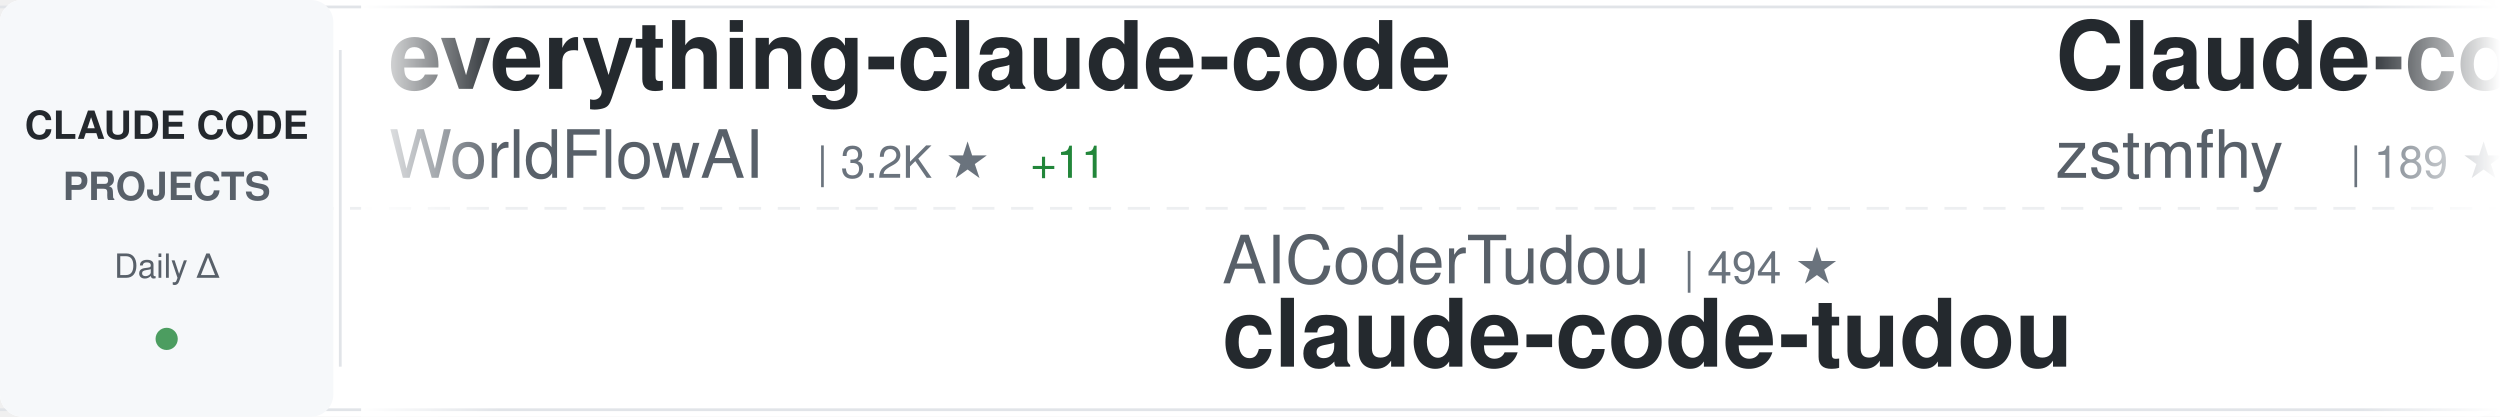
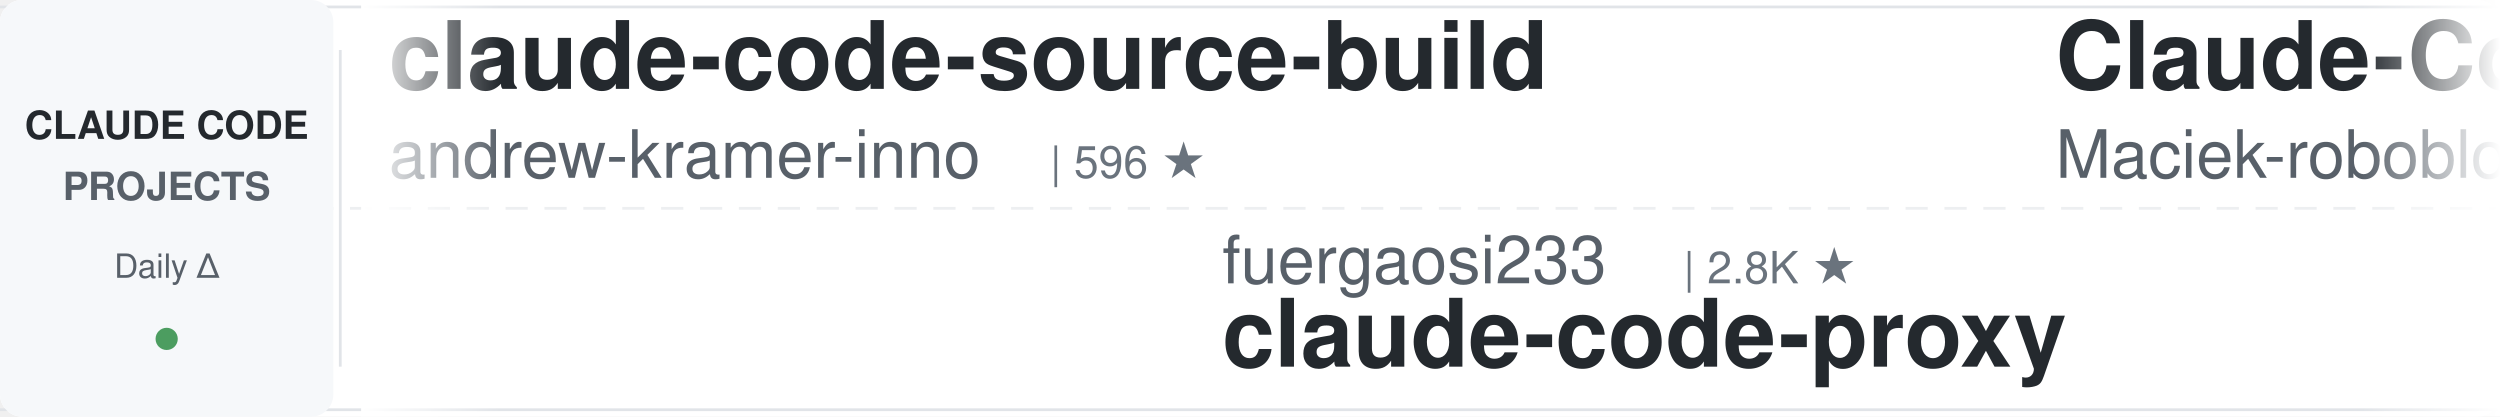
<svg xmlns="http://www.w3.org/2000/svg" width="900" height="150">
  <defs>
    <linearGradient id="awesomeLeftFade" x1="0%" y1="0%" x2="100%" y2="0%">
      <stop offset="0%" style="stop-color:#ffffff;stop-opacity:1" />
      <stop offset="100%" style="stop-color:#ffffff;stop-opacity:0" />
    </linearGradient>
    <linearGradient id="awesomeRightFade" x1="0%" y1="0%" x2="100%" y2="0%">
      <stop offset="0%" style="stop-color:#ffffff;stop-opacity:0" />
      <stop offset="100%" style="stop-color:#ffffff;stop-opacity:1" />
    </linearGradient>
  </defs>
  <rect width="900" height="150" fill="#ffffff" rx="8" />
  <rect x="0" y="2" width="900" height="1" fill="#e1e4e8" />
  <rect x="0" y="147" width="900" height="1" fill="#e1e4e8" />
  <line x1="0" y1="75" x2="900" y2="75" stroke="#e1e4e8" stroke-width="1" stroke-dasharray="8 6" opacity="0.6" />
  <rect x="0" y="0" width="120" height="150" fill="#f6f8fa" rx="8" />
  <text x="60" y="50" font-family="-apple-system, BlinkMacSystemFont, 'Segoe UI', Helvetica, Arial, sans-serif" font-size="14" font-weight="600" fill="#24292e" text-anchor="middle">CLAUDE CODE</text>
  <text x="60" y="72" font-family="-apple-system, BlinkMacSystemFont, 'Segoe UI', Helvetica, Arial, sans-serif" font-size="14" font-weight="600" fill="#586069" text-anchor="middle">PROJECTS</text>
  <text x="60" y="100" font-family="-apple-system, BlinkMacSystemFont, 'Segoe UI', Helvetica, Arial, sans-serif" font-size="12" font-weight="500" fill="#586069" text-anchor="middle">Daily Δ</text>
  <circle cx="60" cy="122" r="4" fill="#22863a" opacity="0.8" />
  <rect x="122" y="18" width="1" height="114" fill="#e1e4e8" />
  <clipPath id="awesomeTickerClip">
    <rect x="130" y="0" width="770" height="150" />
  </clipPath>
  <g clip-path="url(#awesomeTickerClip)">
    <g id="awesomeTickerItems">
      <animateTransform attributeName="transform" attributeType="XML" type="translate" from="0 0" to="-3000 0" dur="54s" repeatCount="indefinite" />
      <g transform="translate(0, 0)">
-         <text x="140" y="32" font-family="-apple-system, BlinkMacSystemFont, 'Segoe UI', Helvetica, Arial, sans-serif" font-size="34" font-weight="600" fill="#24292e">everything-claude-code</text>
-         <text x="140" y="64" font-family="-apple-system, BlinkMacSystemFont, 'Segoe UI', Helvetica, Arial, sans-serif" font-size="24" font-weight="400" fill="#586069">WorldFlowAI</text>
-         <text x="294" y="64" font-family="-apple-system, BlinkMacSystemFont, 'Segoe UI', Helvetica, Arial, sans-serif" font-size="16" font-weight="500" fill="#6a737d">| 3.2K ★</text>
-         <text x="371" y="64" font-family="-apple-system, BlinkMacSystemFont, 'Segoe UI', Helvetica, Arial, sans-serif" font-size="16" font-weight="500" fill="#22863a"> +11</text>
+         <text x="140" y="32" font-family="-apple-system, BlinkMacSystemFont, 'Segoe UI', Helvetica, Arial, sans-serif" font-size="34" font-weight="600" fill="#24292e">claude-code-source-build</text>
+         <text x="140" y="64" font-family="-apple-system, BlinkMacSystemFont, 'Segoe UI', Helvetica, Arial, sans-serif" font-size="24" font-weight="400" fill="#586069">andrew-kramer-inno</text>
+         <text x="378" y="64" font-family="-apple-system, BlinkMacSystemFont, 'Segoe UI', Helvetica, Arial, sans-serif" font-size="16" font-weight="500" fill="#6a737d">| 596 ★</text>
      </g>
      <g transform="translate(300, 0)">
-         <text x="140" y="102" font-family="-apple-system, BlinkMacSystemFont, 'Segoe UI', Helvetica, Arial, sans-serif" font-size="24" font-weight="400" fill="#586069">AICoderTudou</text>
-         <text x="306" y="102" font-family="-apple-system, BlinkMacSystemFont, 'Segoe UI', Helvetica, Arial, sans-serif" font-size="16" font-weight="500" fill="#6a737d">| 494 ★</text>
-         <text x="140" y="132" font-family="-apple-system, BlinkMacSystemFont, 'Segoe UI', Helvetica, Arial, sans-serif" font-size="34" font-weight="600" fill="#24292e">claude-code-tudou</text>
+         <text x="140" y="102" font-family="-apple-system, BlinkMacSystemFont, 'Segoe UI', Helvetica, Arial, sans-serif" font-size="24" font-weight="400" fill="#586069">fuergaosi233</text>
+         <text x="306" y="102" font-family="-apple-system, BlinkMacSystemFont, 'Segoe UI', Helvetica, Arial, sans-serif" font-size="16" font-weight="500" fill="#6a737d">| 2.8K ★</text>
+         <text x="140" y="132" font-family="-apple-system, BlinkMacSystemFont, 'Segoe UI', Helvetica, Arial, sans-serif" font-size="34" font-weight="600" fill="#24292e">claude-code-proxy</text>
      </g>
      <g transform="translate(600, 0)">
-         <text x="140" y="32" font-family="-apple-system, BlinkMacSystemFont, 'Segoe UI', Helvetica, Arial, sans-serif" font-size="34" font-weight="600" fill="#24292e">Claude-code</text>
-         <text x="140" y="64" font-family="-apple-system, BlinkMacSystemFont, 'Segoe UI', Helvetica, Arial, sans-serif" font-size="24" font-weight="400" fill="#586069">zstmfhy</text>
-         <text x="246" y="64" font-family="-apple-system, BlinkMacSystemFont, 'Segoe UI', Helvetica, Arial, sans-serif" font-size="16" font-weight="500" fill="#6a737d">| 189 ★</text>
+         <text x="140" y="32" font-family="-apple-system, BlinkMacSystemFont, 'Segoe UI', Helvetica, Arial, sans-serif" font-size="34" font-weight="600" fill="#24292e">Claude-Code-Usage-Monito...</text>
+         <text x="140" y="64" font-family="-apple-system, BlinkMacSystemFont, 'Segoe UI', Helvetica, Arial, sans-serif" font-size="24" font-weight="400" fill="#586069">Maciek-roboblog</text>
+         <text x="342" y="64" font-family="-apple-system, BlinkMacSystemFont, 'Segoe UI', Helvetica, Arial, sans-serif" font-size="16" font-weight="500" fill="#6a737d">| 8.7K ★</text>
      </g>
      <g transform="translate(900, 0)">
-         <text x="140" y="102" font-family="-apple-system, BlinkMacSystemFont, 'Segoe UI', Helvetica, Arial, sans-serif" font-size="24" font-weight="400" fill="#586069">ponponon</text>
-         <text x="258" y="102" font-family="-apple-system, BlinkMacSystemFont, 'Segoe UI', Helvetica, Arial, sans-serif" font-size="16" font-weight="500" fill="#6a737d">| 2.3K ★</text>
-         <text x="140" y="132" font-family="-apple-system, BlinkMacSystemFont, 'Segoe UI', Helvetica, Arial, sans-serif" font-size="34" font-weight="600" fill="#24292e">claude_code_src</text>
+         <text x="140" y="102" font-family="-apple-system, BlinkMacSystemFont, 'Segoe UI', Helvetica, Arial, sans-serif" font-size="24" font-weight="400" fill="#586069">anthropics</text>
+         <text x="282" y="102" font-family="-apple-system, BlinkMacSystemFont, 'Segoe UI', Helvetica, Arial, sans-serif" font-size="16" font-weight="500" fill="#6a737d">| 177.0K ★</text>
+         <text x="377" y="102" font-family="-apple-system, BlinkMacSystemFont, 'Segoe UI', Helvetica, Arial, sans-serif" font-size="16" font-weight="500" fill="#22863a"> +18</text>
+         <text x="140" y="132" font-family="-apple-system, BlinkMacSystemFont, 'Segoe UI', Helvetica, Arial, sans-serif" font-size="34" font-weight="600" fill="#24292e">skills</text>
      </g>
      <g transform="translate(1200, 0)">
-         <text x="140" y="32" font-family="-apple-system, BlinkMacSystemFont, 'Segoe UI', Helvetica, Arial, sans-serif" font-size="34" font-weight="600" fill="#24292e">claude-code-best-practic...</text>
-         <text x="140" y="64" font-family="-apple-system, BlinkMacSystemFont, 'Segoe UI', Helvetica, Arial, sans-serif" font-size="24" font-weight="400" fill="#586069">shanraisshan</text>
-         <text x="306" y="64" font-family="-apple-system, BlinkMacSystemFont, 'Segoe UI', Helvetica, Arial, sans-serif" font-size="16" font-weight="500" fill="#6a737d">| 66.1K ★</text>
-         <text x="392" y="64" font-family="-apple-system, BlinkMacSystemFont, 'Segoe UI', Helvetica, Arial, sans-serif" font-size="16" font-weight="500" fill="#22863a"> +7</text>
+         <text x="140" y="32" font-family="-apple-system, BlinkMacSystemFont, 'Segoe UI', Helvetica, Arial, sans-serif" font-size="34" font-weight="600" fill="#24292e">claude-code-security-rev...</text>
+         <text x="140" y="64" font-family="-apple-system, BlinkMacSystemFont, 'Segoe UI', Helvetica, Arial, sans-serif" font-size="24" font-weight="400" fill="#586069">anthropics</text>
+         <text x="282" y="64" font-family="-apple-system, BlinkMacSystemFont, 'Segoe UI', Helvetica, Arial, sans-serif" font-size="16" font-weight="500" fill="#6a737d">| 6.2K ★</text>
      </g>
      <g transform="translate(1500, 0)">
-         <text x="140" y="102" font-family="-apple-system, BlinkMacSystemFont, 'Segoe UI', Helvetica, Arial, sans-serif" font-size="24" font-weight="400" fill="#586069">xu-xiang</text>
-         <text x="258" y="102" font-family="-apple-system, BlinkMacSystemFont, 'Segoe UI', Helvetica, Arial, sans-serif" font-size="16" font-weight="500" fill="#6a737d">| 2.0K ★</text>
-         <text x="335" y="102" font-family="-apple-system, BlinkMacSystemFont, 'Segoe UI', Helvetica, Arial, sans-serif" font-size="16" font-weight="500" fill="#22863a"> +1</text>
-         <text x="140" y="132" font-family="-apple-system, BlinkMacSystemFont, 'Segoe UI', Helvetica, Arial, sans-serif" font-size="34" font-weight="600" fill="#24292e">everything-claude-code-z...</text>
+         <text x="140" y="102" font-family="-apple-system, BlinkMacSystemFont, 'Segoe UI', Helvetica, Arial, sans-serif" font-size="24" font-weight="400" fill="#586069">Windy3f3f3f3f</text>
+         <text x="318" y="102" font-family="-apple-system, BlinkMacSystemFont, 'Segoe UI', Helvetica, Arial, sans-serif" font-size="16" font-weight="500" fill="#6a737d">| 2.7K ★</text>
+         <text x="395" y="102" font-family="-apple-system, BlinkMacSystemFont, 'Segoe UI', Helvetica, Arial, sans-serif" font-size="16" font-weight="500" fill="#22863a"> +1</text>
+         <text x="140" y="132" font-family="-apple-system, BlinkMacSystemFont, 'Segoe UI', Helvetica, Arial, sans-serif" font-size="34" font-weight="600" fill="#24292e">claude-code-from-scratch</text>
      </g>
      <g transform="translate(1800, 0)">
-         <text x="140" y="32" font-family="-apple-system, BlinkMacSystemFont, 'Segoe UI', Helvetica, Arial, sans-serif" font-size="34" font-weight="600" fill="#24292e">claude-code-rust</text>
-         <text x="140" y="64" font-family="-apple-system, BlinkMacSystemFont, 'Segoe UI', Helvetica, Arial, sans-serif" font-size="24" font-weight="400" fill="#586069">lorryjovens-hub</text>
-         <text x="342" y="64" font-family="-apple-system, BlinkMacSystemFont, 'Segoe UI', Helvetica, Arial, sans-serif" font-size="16" font-weight="500" fill="#6a737d">| 1.7K ★</text>
+         <text x="140" y="32" font-family="-apple-system, BlinkMacSystemFont, 'Segoe UI', Helvetica, Arial, sans-serif" font-size="34" font-weight="600" fill="#24292e">claude-code-ultimate-gui...</text>
+         <text x="140" y="64" font-family="-apple-system, BlinkMacSystemFont, 'Segoe UI', Helvetica, Arial, sans-serif" font-size="24" font-weight="400" fill="#586069">FlorianBruniaux</text>
+         <text x="342" y="64" font-family="-apple-system, BlinkMacSystemFont, 'Segoe UI', Helvetica, Arial, sans-serif" font-size="16" font-weight="500" fill="#6a737d">| 6.0K ★</text>
+         <text x="419" y="64" font-family="-apple-system, BlinkMacSystemFont, 'Segoe UI', Helvetica, Arial, sans-serif" font-size="16" font-weight="500" fill="#22863a"> +1</text>
      </g>
      <g transform="translate(2100, 0)">
+         <text x="140" y="102" font-family="-apple-system, BlinkMacSystemFont, 'Segoe UI', Helvetica, Arial, sans-serif" font-size="24" font-weight="400" fill="#586069">wanshuiyin</text>
+         <text x="282" y="102" font-family="-apple-system, BlinkMacSystemFont, 'Segoe UI', Helvetica, Arial, sans-serif" font-size="16" font-weight="500" fill="#6a737d">| 16.3K ★</text>
+         <text x="368" y="102" font-family="-apple-system, BlinkMacSystemFont, 'Segoe UI', Helvetica, Arial, sans-serif" font-size="16" font-weight="500" fill="#22863a"> +5</text>
+         <text x="140" y="132" font-family="-apple-system, BlinkMacSystemFont, 'Segoe UI', Helvetica, Arial, sans-serif" font-size="34" font-weight="600" fill="#24292e">Auto-claude-code-researc...</text>
+       </g>
+       <g transform="translate(2400, 0)">
+         <text x="140" y="32" font-family="-apple-system, BlinkMacSystemFont, 'Segoe UI', Helvetica, Arial, sans-serif" font-size="34" font-weight="600" fill="#24292e">claude-code-my-workflow</text>
+         <text x="140" y="64" font-family="-apple-system, BlinkMacSystemFont, 'Segoe UI', Helvetica, Arial, sans-serif" font-size="24" font-weight="400" fill="#586069">pedrohcgs</text>
+         <text x="270" y="64" font-family="-apple-system, BlinkMacSystemFont, 'Segoe UI', Helvetica, Arial, sans-serif" font-size="16" font-weight="500" fill="#6a737d">| 1.6K ★</text>
+         <text x="347" y="64" font-family="-apple-system, BlinkMacSystemFont, 'Segoe UI', Helvetica, Arial, sans-serif" font-size="16" font-weight="500" fill="#22863a"> +1</text>
+       </g>
+       <g transform="translate(2700, 0)">
        <text x="140" y="102" font-family="-apple-system, BlinkMacSystemFont, 'Segoe UI', Helvetica, Arial, sans-serif" font-size="24" font-weight="400" fill="#586069">liuup</text>
        <text x="222" y="102" font-family="-apple-system, BlinkMacSystemFont, 'Segoe UI', Helvetica, Arial, sans-serif" font-size="16" font-weight="500" fill="#6a737d">| 3.9K ★</text>
        <text x="140" y="132" font-family="-apple-system, BlinkMacSystemFont, 'Segoe UI', Helvetica, Arial, sans-serif" font-size="34" font-weight="600" fill="#24292e">claude-code-analysis</text>
      </g>
-       <g transform="translate(2400, 0)">
-         <text x="140" y="32" font-family="-apple-system, BlinkMacSystemFont, 'Segoe UI', Helvetica, Arial, sans-serif" font-size="34" font-weight="600" fill="#24292e">claude-code-tips</text>
-         <text x="140" y="64" font-family="-apple-system, BlinkMacSystemFont, 'Segoe UI', Helvetica, Arial, sans-serif" font-size="24" font-weight="400" fill="#586069">ykdojo</text>
-         <text x="234" y="64" font-family="-apple-system, BlinkMacSystemFont, 'Segoe UI', Helvetica, Arial, sans-serif" font-size="16" font-weight="500" fill="#6a737d">| 10.1K ★</text>
-         <text x="320" y="64" font-family="-apple-system, BlinkMacSystemFont, 'Segoe UI', Helvetica, Arial, sans-serif" font-size="16" font-weight="500" fill="#22863a"> +3</text>
-       </g>
-       <g transform="translate(2700, 0)">
-         <text x="140" y="102" font-family="-apple-system, BlinkMacSystemFont, 'Segoe UI', Helvetica, Arial, sans-serif" font-size="24" font-weight="400" fill="#586069">SeemSeam</text>
-         <text x="258" y="102" font-family="-apple-system, BlinkMacSystemFont, 'Segoe UI', Helvetica, Arial, sans-serif" font-size="16" font-weight="500" fill="#6a737d">| 3.5K ★</text>
-         <text x="335" y="102" font-family="-apple-system, BlinkMacSystemFont, 'Segoe UI', Helvetica, Arial, sans-serif" font-size="16" font-weight="500" fill="#22863a"> +1</text>
-         <text x="140" y="132" font-family="-apple-system, BlinkMacSystemFont, 'Segoe UI', Helvetica, Arial, sans-serif" font-size="34" font-weight="600" fill="#24292e">claude_codex_bridge</text>
-       </g>
      <g transform="translate(3000, 0)">
-         <text x="140" y="32" font-family="-apple-system, BlinkMacSystemFont, 'Segoe UI', Helvetica, Arial, sans-serif" font-size="34" font-weight="600" fill="#24292e">everything-claude-code</text>
-         <text x="140" y="64" font-family="-apple-system, BlinkMacSystemFont, 'Segoe UI', Helvetica, Arial, sans-serif" font-size="24" font-weight="400" fill="#586069">WorldFlowAI</text>
-         <text x="294" y="64" font-family="-apple-system, BlinkMacSystemFont, 'Segoe UI', Helvetica, Arial, sans-serif" font-size="16" font-weight="500" fill="#6a737d">| 3.2K ★</text>
-         <text x="371" y="64" font-family="-apple-system, BlinkMacSystemFont, 'Segoe UI', Helvetica, Arial, sans-serif" font-size="16" font-weight="500" fill="#22863a"> +11</text>
+         <text x="140" y="32" font-family="-apple-system, BlinkMacSystemFont, 'Segoe UI', Helvetica, Arial, sans-serif" font-size="34" font-weight="600" fill="#24292e">claude-code-source-build</text>
+         <text x="140" y="64" font-family="-apple-system, BlinkMacSystemFont, 'Segoe UI', Helvetica, Arial, sans-serif" font-size="24" font-weight="400" fill="#586069">andrew-kramer-inno</text>
+         <text x="378" y="64" font-family="-apple-system, BlinkMacSystemFont, 'Segoe UI', Helvetica, Arial, sans-serif" font-size="16" font-weight="500" fill="#6a737d">| 596 ★</text>
      </g>
      <g transform="translate(3300, 0)">
-         <text x="140" y="102" font-family="-apple-system, BlinkMacSystemFont, 'Segoe UI', Helvetica, Arial, sans-serif" font-size="24" font-weight="400" fill="#586069">AICoderTudou</text>
-         <text x="306" y="102" font-family="-apple-system, BlinkMacSystemFont, 'Segoe UI', Helvetica, Arial, sans-serif" font-size="16" font-weight="500" fill="#6a737d">| 494 ★</text>
-         <text x="140" y="132" font-family="-apple-system, BlinkMacSystemFont, 'Segoe UI', Helvetica, Arial, sans-serif" font-size="34" font-weight="600" fill="#24292e">claude-code-tudou</text>
+         <text x="140" y="102" font-family="-apple-system, BlinkMacSystemFont, 'Segoe UI', Helvetica, Arial, sans-serif" font-size="24" font-weight="400" fill="#586069">fuergaosi233</text>
+         <text x="306" y="102" font-family="-apple-system, BlinkMacSystemFont, 'Segoe UI', Helvetica, Arial, sans-serif" font-size="16" font-weight="500" fill="#6a737d">| 2.8K ★</text>
+         <text x="140" y="132" font-family="-apple-system, BlinkMacSystemFont, 'Segoe UI', Helvetica, Arial, sans-serif" font-size="34" font-weight="600" fill="#24292e">claude-code-proxy</text>
      </g>
      <g transform="translate(3600, 0)">
-         <text x="140" y="32" font-family="-apple-system, BlinkMacSystemFont, 'Segoe UI', Helvetica, Arial, sans-serif" font-size="34" font-weight="600" fill="#24292e">Claude-code</text>
-         <text x="140" y="64" font-family="-apple-system, BlinkMacSystemFont, 'Segoe UI', Helvetica, Arial, sans-serif" font-size="24" font-weight="400" fill="#586069">zstmfhy</text>
-         <text x="246" y="64" font-family="-apple-system, BlinkMacSystemFont, 'Segoe UI', Helvetica, Arial, sans-serif" font-size="16" font-weight="500" fill="#6a737d">| 189 ★</text>
+         <text x="140" y="32" font-family="-apple-system, BlinkMacSystemFont, 'Segoe UI', Helvetica, Arial, sans-serif" font-size="34" font-weight="600" fill="#24292e">Claude-Code-Usage-Monito...</text>
+         <text x="140" y="64" font-family="-apple-system, BlinkMacSystemFont, 'Segoe UI', Helvetica, Arial, sans-serif" font-size="24" font-weight="400" fill="#586069">Maciek-roboblog</text>
+         <text x="342" y="64" font-family="-apple-system, BlinkMacSystemFont, 'Segoe UI', Helvetica, Arial, sans-serif" font-size="16" font-weight="500" fill="#6a737d">| 8.7K ★</text>
      </g>
      <g transform="translate(3900, 0)">
-         <text x="140" y="102" font-family="-apple-system, BlinkMacSystemFont, 'Segoe UI', Helvetica, Arial, sans-serif" font-size="24" font-weight="400" fill="#586069">ponponon</text>
-         <text x="258" y="102" font-family="-apple-system, BlinkMacSystemFont, 'Segoe UI', Helvetica, Arial, sans-serif" font-size="16" font-weight="500" fill="#6a737d">| 2.3K ★</text>
-         <text x="140" y="132" font-family="-apple-system, BlinkMacSystemFont, 'Segoe UI', Helvetica, Arial, sans-serif" font-size="34" font-weight="600" fill="#24292e">claude_code_src</text>
+         <text x="140" y="102" font-family="-apple-system, BlinkMacSystemFont, 'Segoe UI', Helvetica, Arial, sans-serif" font-size="24" font-weight="400" fill="#586069">anthropics</text>
+         <text x="282" y="102" font-family="-apple-system, BlinkMacSystemFont, 'Segoe UI', Helvetica, Arial, sans-serif" font-size="16" font-weight="500" fill="#6a737d">| 177.0K ★</text>
+         <text x="377" y="102" font-family="-apple-system, BlinkMacSystemFont, 'Segoe UI', Helvetica, Arial, sans-serif" font-size="16" font-weight="500" fill="#22863a"> +18</text>
+         <text x="140" y="132" font-family="-apple-system, BlinkMacSystemFont, 'Segoe UI', Helvetica, Arial, sans-serif" font-size="34" font-weight="600" fill="#24292e">skills</text>
      </g>
    </g>
  </g>
  <rect x="130" y="0" width="50" height="150" fill="url(#awesomeLeftFade)" />
  <rect x="850" y="0" width="50" height="150" fill="url(#awesomeRightFade)" />
</svg>
